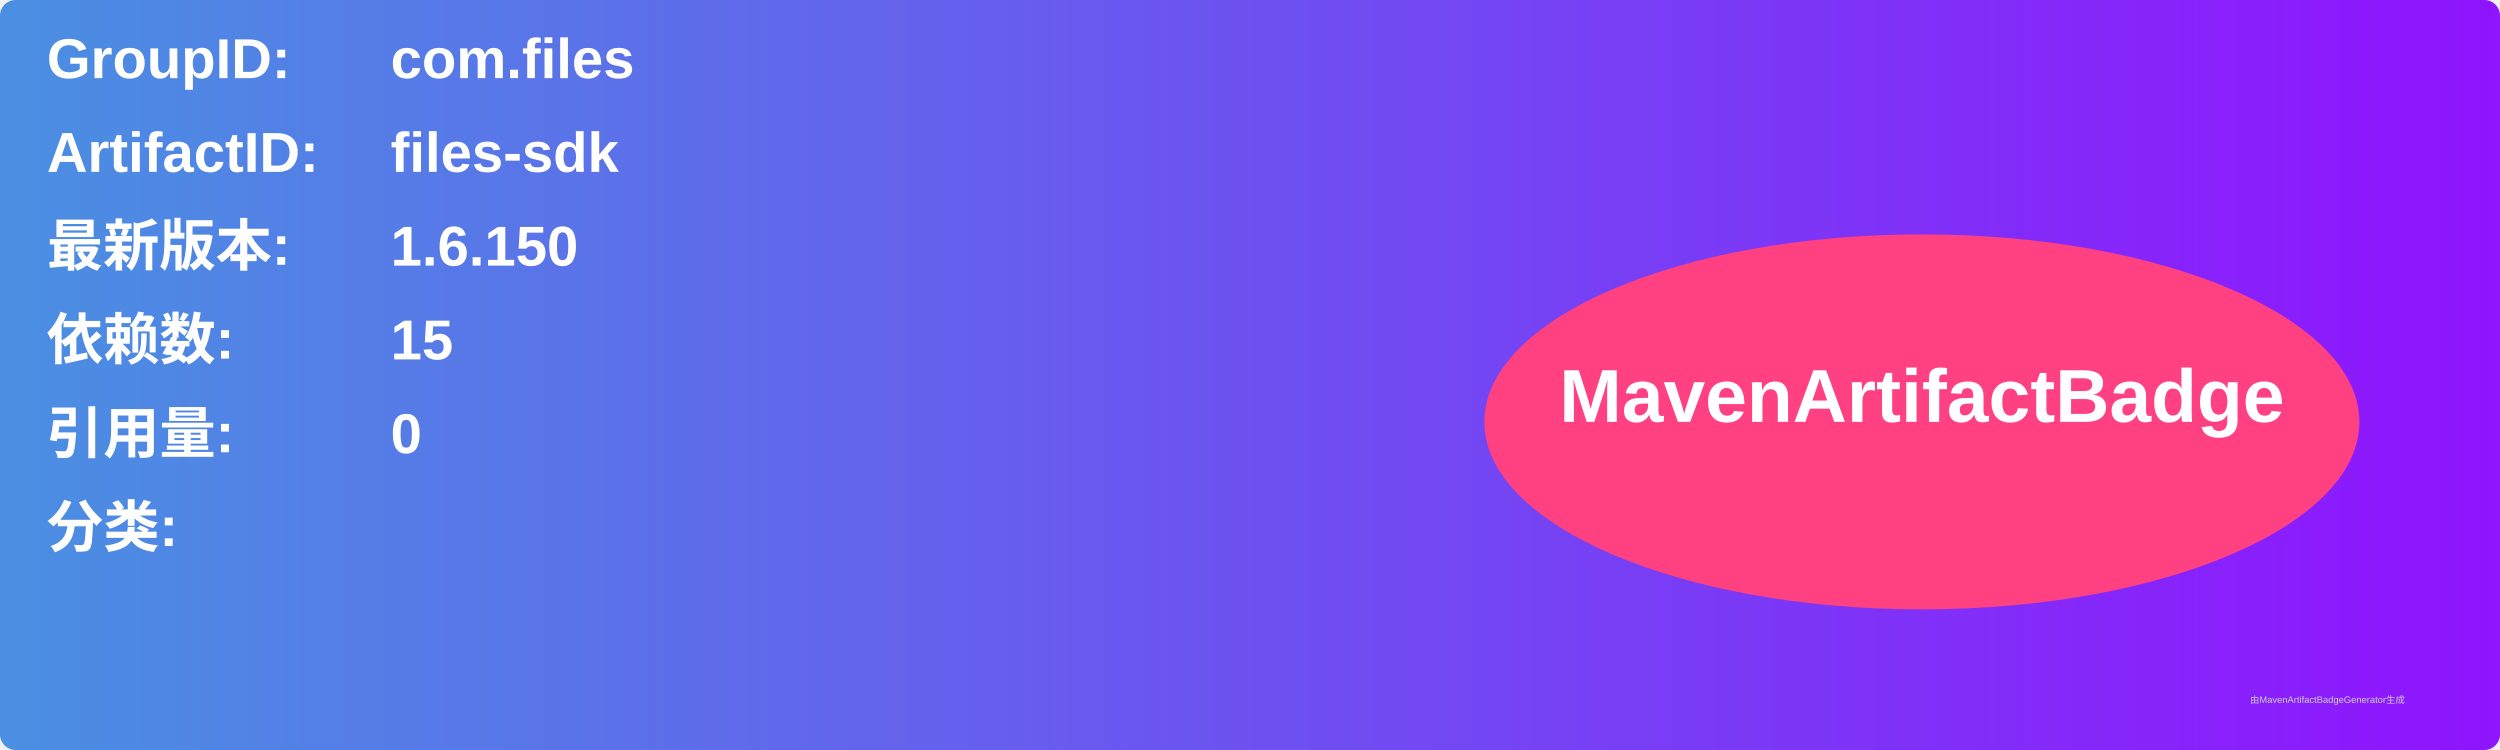
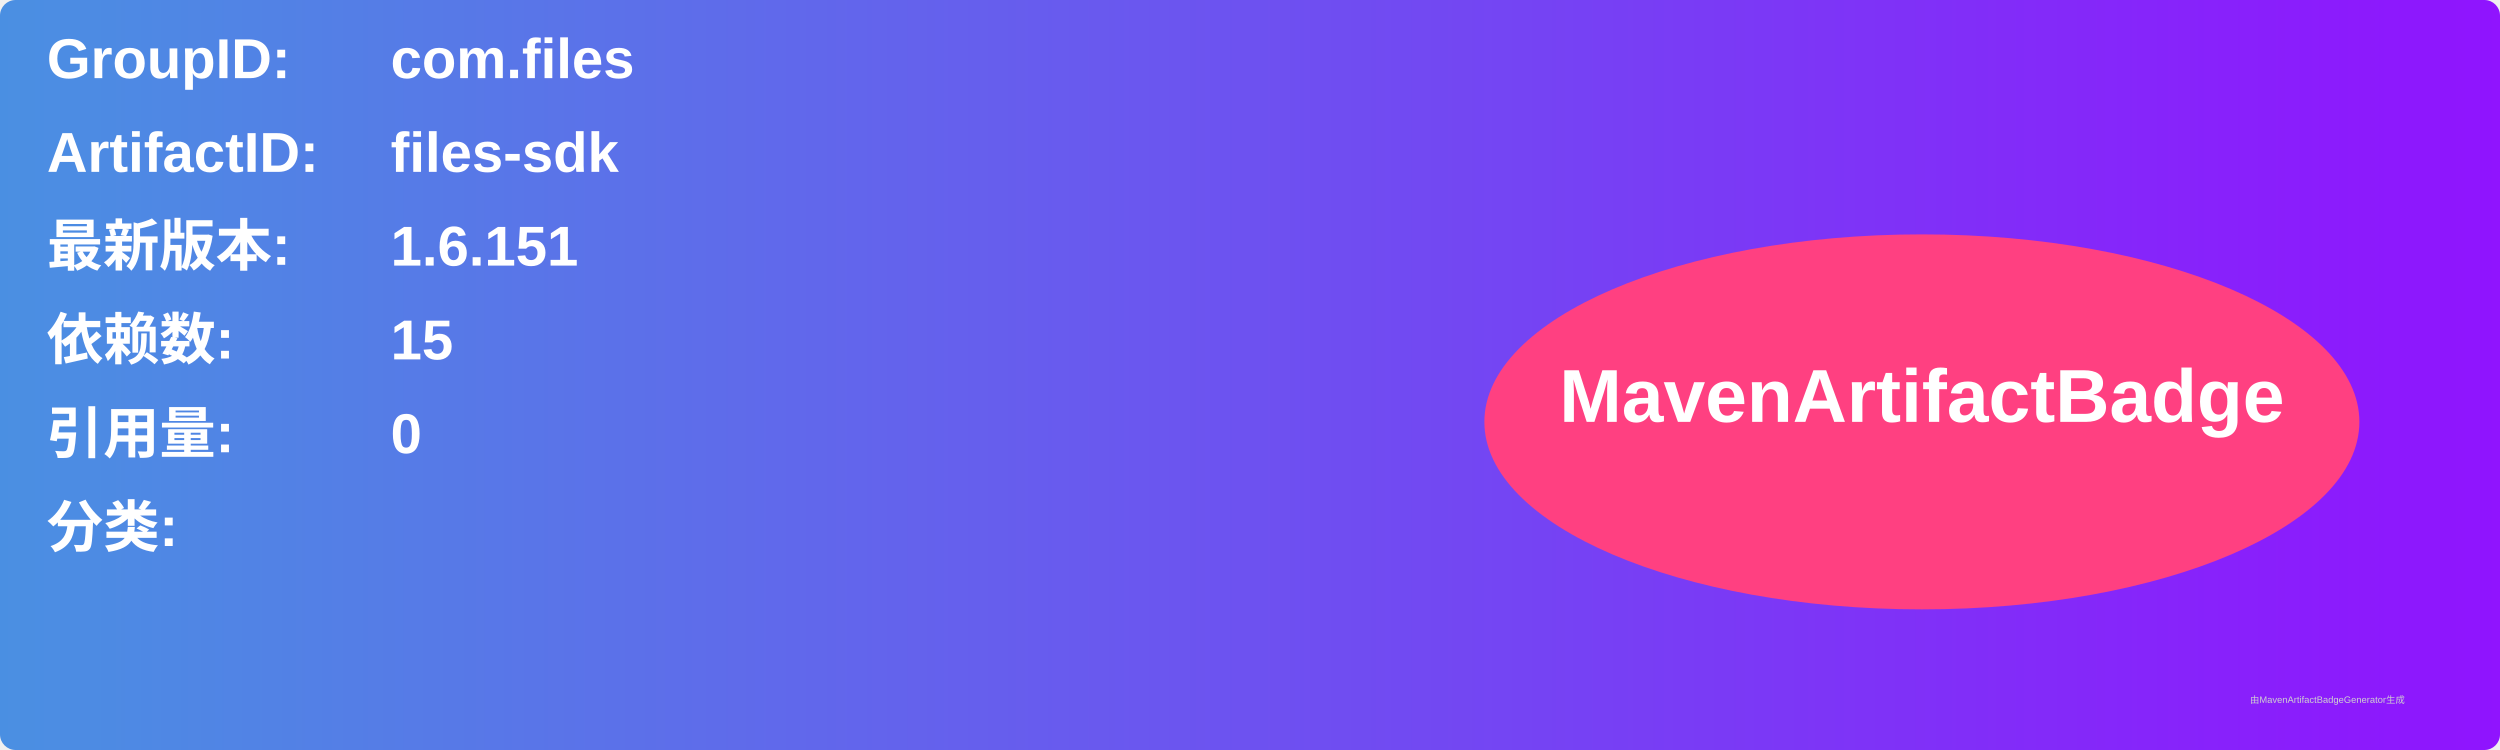
<svg xmlns="http://www.w3.org/2000/svg" width="800" height="240" viewBox="0 0 800 240">
  <linearGradient id="grad" x1="0%" y1="0%" x2="100%" y2="0%">
    <stop offset="0%" stop-color="#4a90e2" />
    <stop offset="100%" stop-color="#9013fe" />
  </linearGradient>
  <rect width="100%" height="100%" rx="5" ry="5" fill="url(#grad)" />
  <g transform="translate(15, 15)">
    <text x="0" y="10" font-family="Arial" font-size="18" fill="white" font-weight="bold" width="260">GroupID:</text>
    <text x="110" y="10" font-family="Arial" font-size="18" fill="white" font-weight="bold" width="460">com.files</text>
    <text x="0" y="40" font-family="Arial" font-size="18" fill="white" font-weight="bold" width="260">ArtifactID:</text>
    <text x="110" y="40" font-family="Arial" font-size="18" fill="white" font-weight="bold" width="460">files-sdk</text>
    <text x="0" y="70" font-family="Arial" font-size="18" fill="white" font-weight="bold">最新版本:</text>
    <text x="110" y="70" font-family="Arial" font-size="18" fill="white" font-weight="bold">
-       <tspan font-weight="bold">1.6.150</tspan>
+       <tspan font-weight="bold">1.6.151</tspan>
    </text>
    <text x="0" y="100" font-family="Arial" font-size="18" fill="white" font-weight="bold">依赖数: </text>
    <text x="110" y="100" font-family="Arial" font-size="18" fill="white">
      <tspan font-weight="bold">15</tspan>
    </text>
    <text x="0" y="130" font-family="Arial" font-size="18" fill="white" font-weight="bold">引用量: </text>
    <text x="110" y="130" font-family="Arial" font-size="18" fill="white">
      <tspan font-weight="bold">0</tspan>
    </text>
    <text x="0" y="160" font-family="Arial" font-size="18" fill="white" font-weight="bold">分类:</text>
    <text x="10" y="190" font-family="Arial" font-size="10" fill="white">
      <tspan font-weight="bold" />
    </text>
    <ellipse cx="600" cy="120" rx="140" ry="60" fill="#ff4081" />
    <text x="600" y="120" text-anchor="middle" font-family="Arial" font-size="24" fill="white" font-weight="bold">MavenArtifactBadge</text>
  </g>
  <text x="720" y="225" font-family="Arial" font-size="3" fill="#d0d0d0">由MavenArtifactBadgeGenerator生成</text>
</svg>
